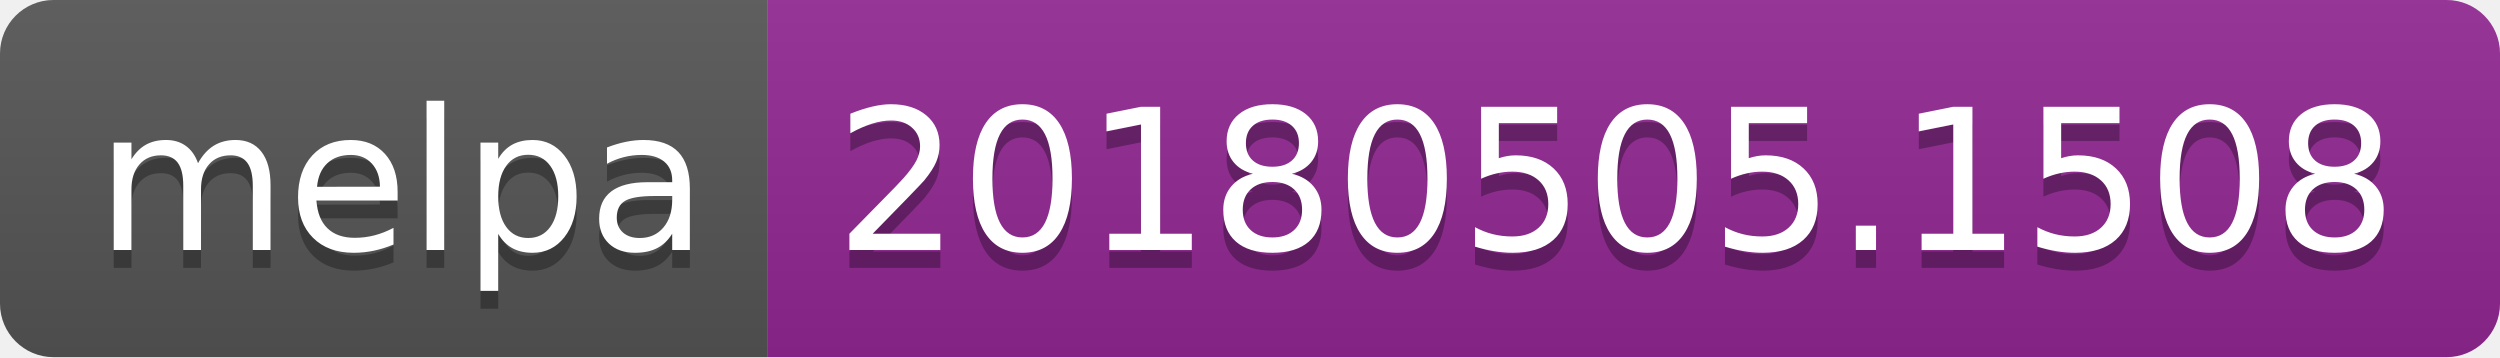
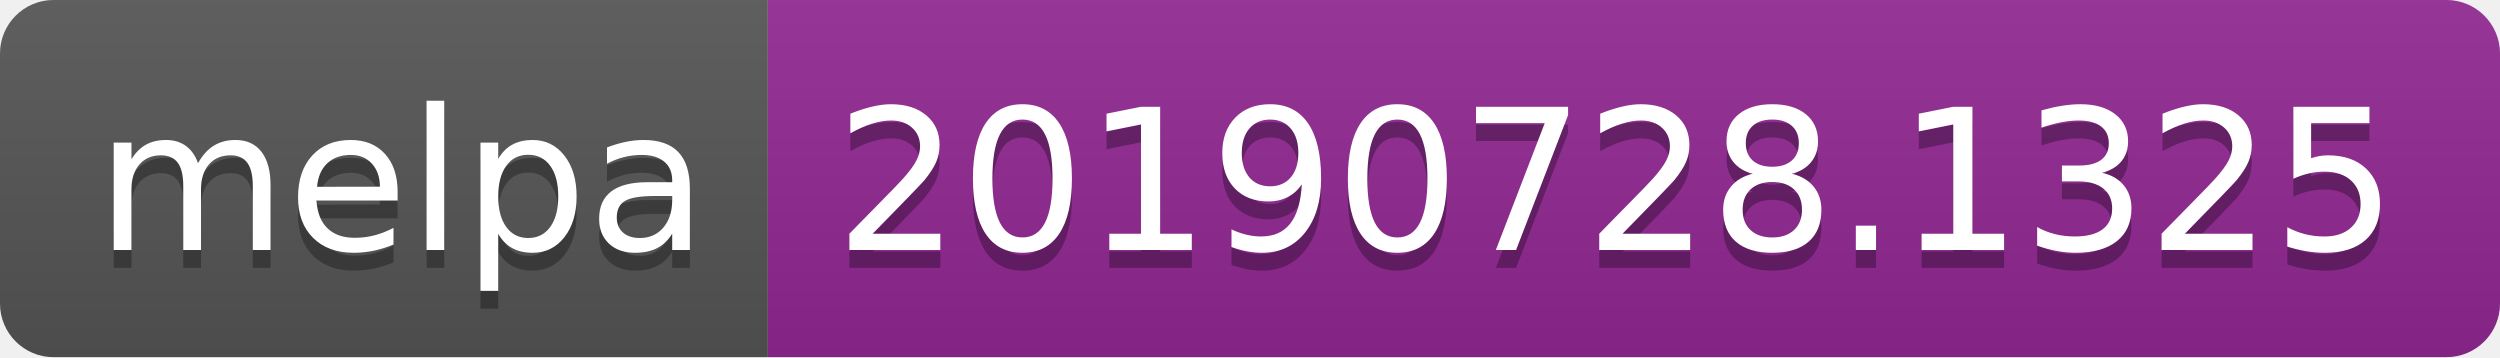
<svg xmlns="http://www.w3.org/2000/svg" width="140" height="20">
  <linearGradient id="b" x2="0" y2="100%">
    <stop offset="0" stop-color="#bbb" stop-opacity=".1" />
    <stop offset="1" stop-opacity=".1" />
  </linearGradient>
  <clipPath id="a">
    <rect width="140" height="20" rx="3" fill="#fff" />
  </clipPath>
  <g clip-path="url(#a)">
    <path fill="#555" d="M0 0h43v20H0z" />
    <path fill="#922793" d="M43 0h97v20H43z" />
    <path fill="url(#b)" d="M0 0h140v20H0z" />
  </g>
  <g fill="#fff" text-anchor="middle" font-family="DejaVu Sans,Verdana,Geneva,sans-serif" font-size="110">
    <text x="225" y="150" fill="#010101" fill-opacity=".3" transform="scale(.1)" textLength="330">melpa</text>
    <text x="225" y="140" transform="scale(.1)" textLength="330">melpa</text>
-     <text x="905" y="150" fill="#010101" fill-opacity=".3" transform="scale(.1)" textLength="870">20180505.1508</text>
-     <text x="905" y="140" transform="scale(.1)" textLength="870">20180505.1508</text>
+     <text x="905" y="150" fill="#010101" fill-opacity=".3" transform="scale(.1)" textLength="870">20190728.1325</text>
+     <text x="905" y="140" transform="scale(.1)" textLength="870">20190728.1325</text>
  </g>
</svg>
